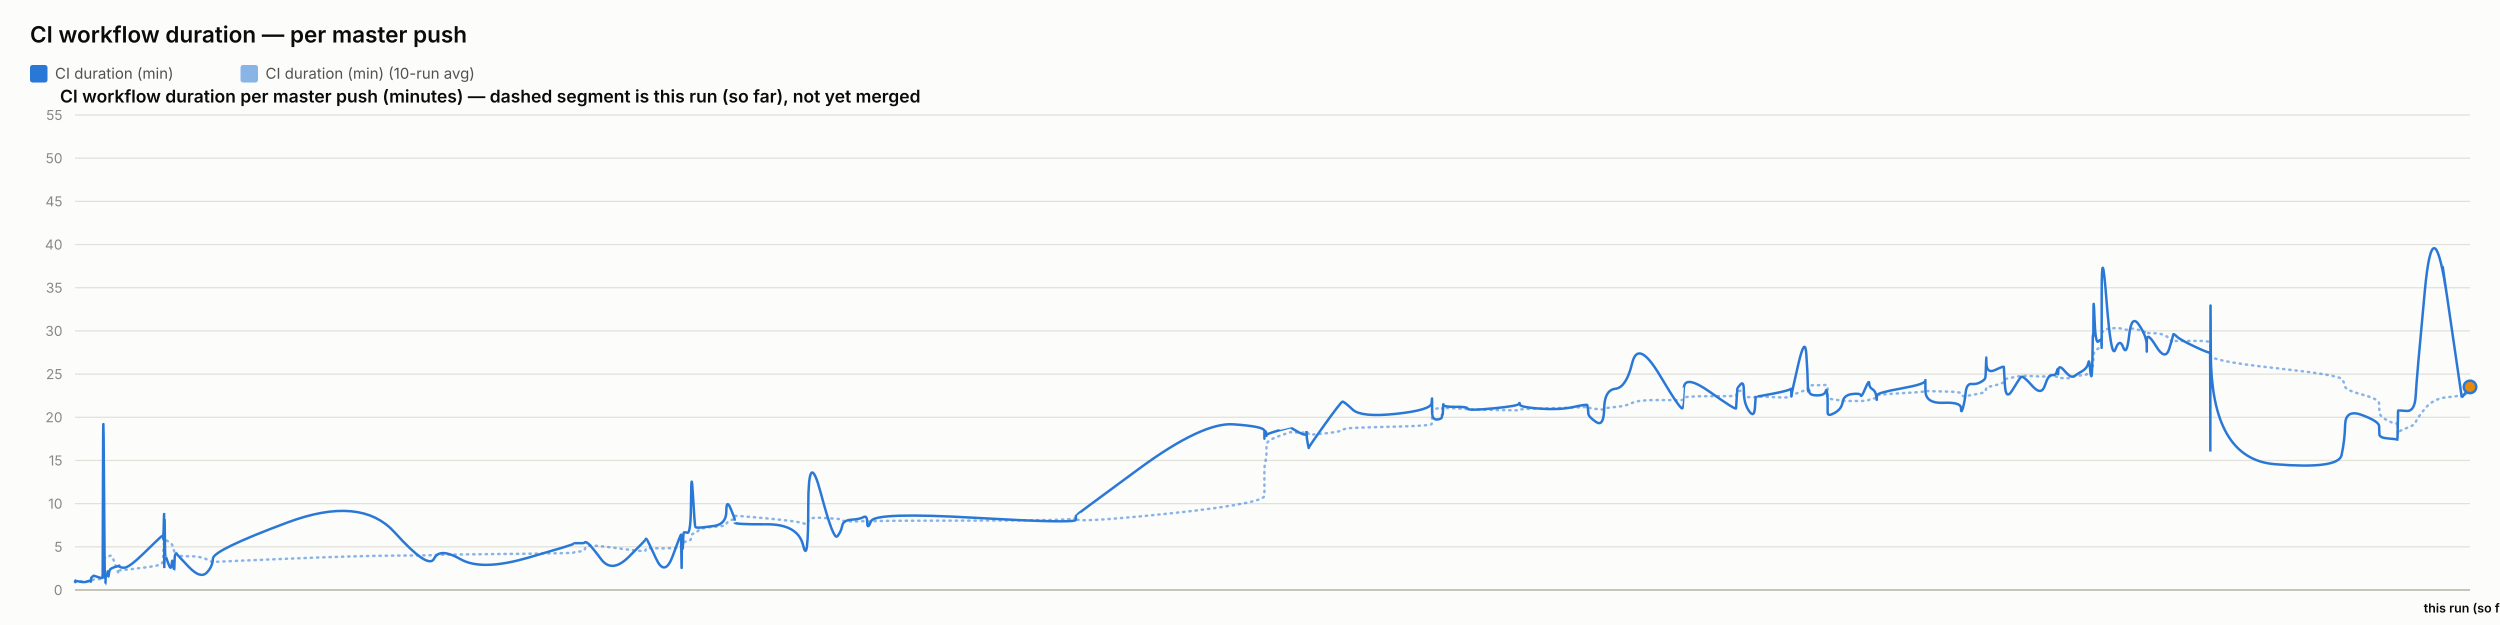
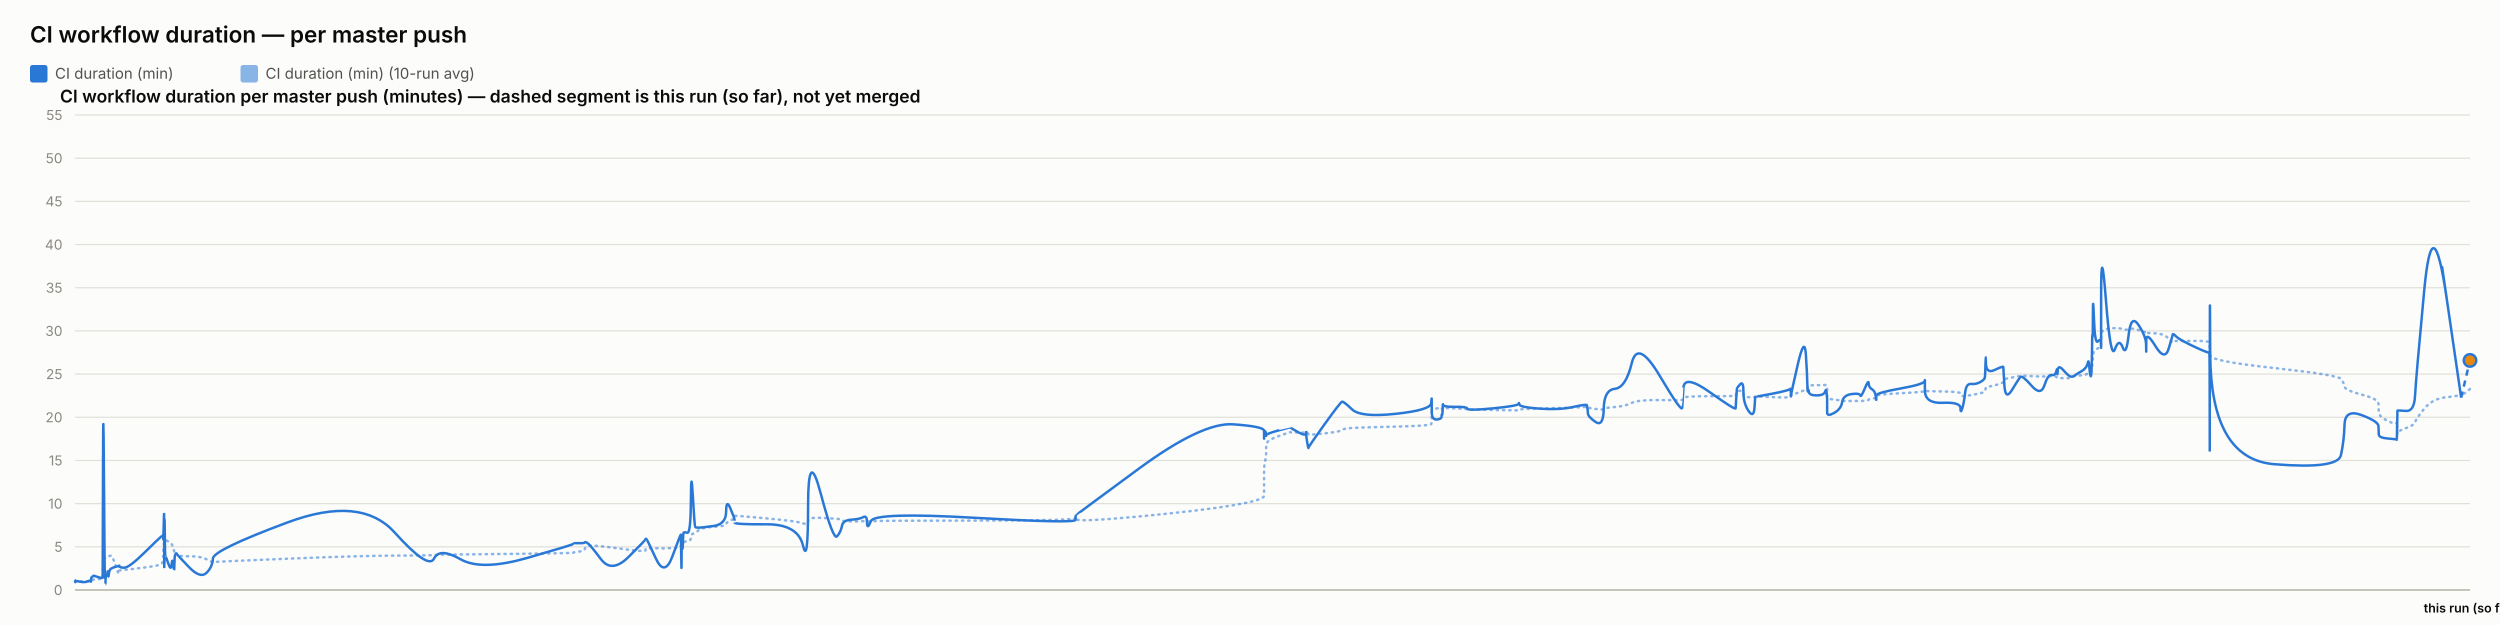
<svg xmlns="http://www.w3.org/2000/svg" width="2000" height="500" viewBox="0 0 2000 500" font-family="system-ui, -apple-system, sans-serif">
  <rect x="0" y="0" width="2000" height="500" fill="#fcfcfb" />
  <text x="24" y="34" font-size="18" font-weight="600" fill="#0b0b0b">CI workflow duration — per master push</text>
  <rect x="24" y="52" width="14" height="14" rx="2" fill="#2a78d6" />
  <text x="44" y="63" font-size="12" fill="#52514e" font-family="system-ui, -apple-system, sans-serif">CI duration (min)</text>
  <rect x="192.4" y="52" width="14" height="14" rx="2" fill="#2a78d6" opacity="0.55" />
  <text x="212.4" y="63" font-size="12" fill="#52514e" font-family="system-ui, -apple-system, sans-serif">CI duration (min) (10-run avg)</text>
  <text x="48" y="82" font-size="14" font-weight="600" fill="#0b0b0b" font-family="system-ui, -apple-system, sans-serif">CI workflow duration per master push (minutes) — dashed segment is this run (so far), not yet merged</text>
  <line x1="60" y1="472" x2="1976" y2="472" stroke="#e1e0d9" stroke-width="1" />
  <text x="50" y="476" font-size="11" text-anchor="end" fill="#898781" font-family="system-ui, -apple-system, sans-serif">0</text>
  <line x1="60" y1="437.455" x2="1976" y2="437.455" stroke="#e1e0d9" stroke-width="1" />
  <text x="50" y="441.455" font-size="11" text-anchor="end" fill="#898781" font-family="system-ui, -apple-system, sans-serif">5</text>
  <line x1="60" y1="402.909" x2="1976" y2="402.909" stroke="#e1e0d9" stroke-width="1" />
  <text x="50" y="406.909" font-size="11" text-anchor="end" fill="#898781" font-family="system-ui, -apple-system, sans-serif">10</text>
  <line x1="60" y1="368.364" x2="1976" y2="368.364" stroke="#e1e0d9" stroke-width="1" />
  <text x="50" y="372.364" font-size="11" text-anchor="end" fill="#898781" font-family="system-ui, -apple-system, sans-serif">15</text>
  <line x1="60" y1="333.818" x2="1976" y2="333.818" stroke="#e1e0d9" stroke-width="1" />
  <text x="50" y="337.818" font-size="11" text-anchor="end" fill="#898781" font-family="system-ui, -apple-system, sans-serif">20</text>
  <line x1="60" y1="299.273" x2="1976" y2="299.273" stroke="#e1e0d9" stroke-width="1" />
  <text x="50" y="303.273" font-size="11" text-anchor="end" fill="#898781" font-family="system-ui, -apple-system, sans-serif">25</text>
  <line x1="60" y1="264.727" x2="1976" y2="264.727" stroke="#e1e0d9" stroke-width="1" />
  <text x="50" y="268.727" font-size="11" text-anchor="end" fill="#898781" font-family="system-ui, -apple-system, sans-serif">30</text>
  <line x1="60" y1="230.182" x2="1976" y2="230.182" stroke="#e1e0d9" stroke-width="1" />
  <text x="50" y="234.182" font-size="11" text-anchor="end" fill="#898781" font-family="system-ui, -apple-system, sans-serif">35</text>
  <line x1="60" y1="195.636" x2="1976" y2="195.636" stroke="#e1e0d9" stroke-width="1" />
  <text x="50" y="199.636" font-size="11" text-anchor="end" fill="#898781" font-family="system-ui, -apple-system, sans-serif">40</text>
  <line x1="60" y1="161.091" x2="1976" y2="161.091" stroke="#e1e0d9" stroke-width="1" />
  <text x="50" y="165.091" font-size="11" text-anchor="end" fill="#898781" font-family="system-ui, -apple-system, sans-serif">45</text>
  <line x1="60" y1="126.545" x2="1976" y2="126.545" stroke="#e1e0d9" stroke-width="1" />
  <text x="50" y="130.545" font-size="11" text-anchor="end" fill="#898781" font-family="system-ui, -apple-system, sans-serif">50</text>
  <line x1="60" y1="92" x2="1976" y2="92" stroke="#e1e0d9" stroke-width="1" />
  <text x="50" y="96" font-size="11" text-anchor="end" fill="#898781" font-family="system-ui, -apple-system, sans-serif">55</text>
  <line x1="60" y1="472" x2="1976" y2="472" stroke="#c3c2b7" stroke-width="1.5" />
-   <path d="M 60 465.552 Q 60.047 465.148 60.16 465.292 Q 60.274 465.436 60.314 465.364 Q 60.354 465.292 60.364 465.18 Q 60.374 465.068 60.41 465.137 Q 60.446 465.206 60.455 465.157 Q 60.464 465.107 64.016 465.171 Q 67.568 465.235 69.734 465.182 Q 71.899 465.129 72.191 465.139 Q 72.484 465.148 72.643 465.143 Q 72.803 465.137 72.819 465.051 Q 72.834 464.964 73.03 464.751 Q 73.226 464.538 73.301 464.4 Q 73.376 464.262 74.026 464.078 Q 74.676 463.893 74.988 463.628 Q 75.299 463.364 78.701 463.283 Q 82.103 463.202 82.142 462.938 Q 82.182 462.673 82.396 454.313 Q 82.611 445.953 83.162 446.074 Q 83.712 446.195 84.078 446.292 Q 84.444 446.39 84.488 446.2 Q 84.532 446.01 85.139 445.941 Q 85.746 445.872 85.835 445.815 Q 85.925 445.757 86.023 445.509 Q 86.121 445.262 86.406 445.383 Q 86.69 445.504 87.05 445.158 Q 87.41 444.813 88.552 444.485 Q 89.694 444.156 92.336 451.935 Q 94.978 459.713 95.125 458.999 Q 95.273 458.285 95.278 457.491 Q 95.283 456.696 95.442 456.443 Q 95.602 456.19 99.44 455.879 Q 103.278 455.568 115.565 454.025 Q 127.853 452.482 129.136 451.112 Q 130.419 449.741 130.47 448.002 Q 130.521 446.264 130.532 444.795 Q 130.542 443.327 130.597 442.245 Q 130.653 441.162 130.697 440.028 Q 130.741 438.894 130.988 436.746 Q 131.235 434.599 131.297 432.572 Q 131.359 430.545 131.392 431.305 Q 131.425 432.065 131.437 429.757 Q 131.448 427.448 131.5 429.262 Q 131.551 431.075 131.586 429.82 Q 131.621 428.565 131.819 429.417 Q 132.018 430.269 132.29 431.167 Q 132.561 432.065 134.699 433.298 Q 136.837 434.53 137.364 435.295 Q 137.891 436.061 138.69 438.508 Q 139.489 440.955 139.527 442.636 Q 139.565 444.318 140.327 442.97 Q 141.089 441.623 141.342 443.408 Q 141.596 445.193 150.931 445.032 Q 160.267 444.87 165.147 447.398 Q 170.028 449.925 170.35 449.666 Q 170.672 449.407 229.762 446.978 Q 288.852 444.548 315.817 444.485 Q 342.782 444.421 347.284 444.047 Q 351.787 443.673 368.432 443.546 Q 385.077 443.419 421.966 442.976 Q 458.856 442.533 458.879 442.13 Q 458.902 441.727 463.277 441.278 Q 467.652 440.828 467.896 439.332 Q 468.139 437.835 470.198 436.948 Q 472.257 436.061 480.895 437 Q 489.533 437.938 502.996 439.746 Q 516.46 441.554 516.462 440.299 Q 516.464 439.044 517.062 438.71 Q 517.659 438.376 524.752 438.641 Q 531.844 438.905 538.27 438.462 Q 544.696 438.019 544.734 437.76 Q 544.772 437.501 544.807 437.201 Q 544.841 436.902 544.848 436.579 Q 544.855 436.257 545.1 437.598 Q 545.345 438.94 545.387 437.581 Q 545.43 436.222 545.747 436.038 Q 546.063 435.854 546.098 436.487 Q 546.133 437.121 546.398 436.913 Q 546.663 436.706 546.944 434.869 Q 547.226 433.033 549.966 433.038 Q 552.705 433.044 552.866 430.206 Q 553.027 427.367 554.399 426.987 Q 555.771 426.607 556.312 426.377 Q 556.853 426.147 559.089 424.12 Q 561.325 422.093 571.164 421.477 Q 581.003 420.861 581.055 419.382 Q 581.108 417.902 584.422 416.445 Q 587.737 414.988 587.738 414.476 Q 587.739 413.964 587.741 413.515 Q 587.742 413.065 587.743 412.697 Q 587.745 412.328 613.093 414.672 Q 638.44 417.015 642.51 418.627 Q 646.58 420.239 646.617 416.969 Q 646.654 413.699 656.725 414.228 Q 666.797 414.758 669.854 415.058 Q 672.911 415.357 673.721 416.221 Q 674.531 417.084 681.247 417.13 Q 687.964 417.176 690.848 416.94 Q 693.733 416.704 693.817 417.096 Q 693.902 417.487 696.851 416.986 Q 699.801 416.485 780.199 416.468 Q 860.597 416.451 860.644 414.424 Q 860.691 412.398 860.695 415.167 Q 860.699 417.936 911.319 413.186 Q 961.94 408.436 986.729 404.228 Q 1011.518 400.019 1011.52 396.616 Q 1011.521 393.213 1011.522 389.765 Q 1011.523 386.316 1011.524 383.356 Q 1011.525 380.397 1011.527 376.378 Q 1011.528 372.359 1012.351 369.187 Q 1013.173 366.015 1013.176 362.537 Q 1013.178 359.059 1013.18 355.772 Q 1013.182 352.484 1022.984 348.961 Q 1032.785 345.437 1032.787 345.638 Q 1032.789 345.84 1033.022 345.915 Q 1033.254 345.99 1039.233 346.047 Q 1045.211 346.105 1045.213 345.944 Q 1045.216 345.782 1045.218 345.621 Q 1045.22 345.46 1046.123 346.226 Q 1047.027 346.992 1047.04 347.55 Q 1047.054 348.108 1059.922 346.715 Q 1072.789 345.322 1074.006 344.026 Q 1075.222 342.731 1082.049 342.351 Q 1088.877 341.971 1116.896 341.286 Q 1144.916 340.601 1145.274 339.305 Q 1145.632 338.01 1145.637 336.749 Q 1145.642 335.488 1145.648 334.192 Q 1145.653 332.897 1145.673 331.573 Q 1145.692 330.248 1145.696 329.08 Q 1145.699 327.911 1149.631 326.811 Q 1153.564 325.712 1153.57 326.189 Q 1153.576 326.667 1153.928 327.237 Q 1154.281 327.807 1154.442 327.185 Q 1154.604 326.564 1154.72 326.443 Q 1154.835 326.322 1164.321 326.748 Q 1173.807 327.174 1174.237 327.404 Q 1174.666 327.635 1194.766 328.009 Q 1214.867 328.383 1215.253 328.297 Q 1215.639 328.21 1215.859 327.704 Q 1216.078 327.197 1231.872 326.834 Q 1247.666 326.472 1258.779 326.074 Q 1269.893 325.677 1269.906 325.314 Q 1269.919 324.952 1270.233 325.257 Q 1270.547 325.562 1270.64 325.953 Q 1270.733 326.345 1276.893 327.168 Q 1283.052 327.992 1283.326 327.157 Q 1283.6 326.322 1292.301 325.591 Q 1301.001 324.859 1305.734 322.338 Q 1310.467 319.816 1328.117 320.046 Q 1345.768 320.276 1346.078 319.971 Q 1346.388 319.666 1346.413 319.608 Q 1346.438 319.551 1347.044 318.244 Q 1347.649 316.937 1368.255 316.972 Q 1388.861 317.006 1388.871 316.574 Q 1388.881 316.142 1389.398 314.605 Q 1389.915 313.068 1389.922 312.987 Q 1389.93 312.907 1392.527 312.625 Q 1395.124 312.342 1395.125 314.939 Q 1395.127 317.536 1399.273 317.76 Q 1403.42 317.985 1403.973 317.732 Q 1404.527 317.478 1404.663 317.259 Q 1404.799 317.041 1418.363 317.697 Q 1431.926 318.353 1432.463 317.432 Q 1433 316.511 1433.079 316.206 Q 1433.159 315.901 1433.164 316.096 Q 1433.168 316.292 1438.602 314.185 Q 1444.036 312.078 1445.066 311.795 Q 1446.096 311.513 1446.227 311.116 Q 1446.359 310.719 1446.761 309.504 Q 1447.162 308.289 1447.465 308.26 Q 1447.768 308.232 1453.686 308.168 Q 1459.605 308.105 1460.466 308.001 Q 1461.327 307.898 1461.708 308.347 Q 1462.089 308.796 1462.091 308.836 Q 1462.093 308.876 1462.094 309.325 Q 1462.095 309.775 1462.098 312.699 Q 1462.101 315.624 1462.103 317.357 Q 1462.105 319.09 1467.682 319.706 Q 1473.26 320.322 1474.087 320.605 Q 1474.913 320.887 1481.511 320.789 Q 1488.11 320.691 1488.604 320.789 Q 1489.098 320.887 1492.198 320.547 Q 1495.299 320.207 1495.345 319.752 Q 1495.391 319.298 1497.932 318.964 Q 1500.474 318.63 1500.952 318.468 Q 1501.43 318.307 1501.437 317.904 Q 1501.444 317.501 1501.452 316.54 Q 1501.459 315.578 1520.85 314.582 Q 1540.241 313.586 1540.285 312.866 Q 1540.329 312.147 1540.332 312.573 Q 1540.336 312.999 1554.562 313.166 Q 1568.787 313.333 1568.801 314.732 Q 1568.815 316.131 1570.26 316.724 Q 1571.705 317.317 1572.506 317.012 Q 1573.306 316.707 1577.243 316.05 Q 1581.179 315.394 1584.479 314.657 Q 1587.779 313.92 1588.198 313.252 Q 1588.616 312.584 1588.811 311.283 Q 1589.007 309.982 1589.13 309.855 Q 1589.252 309.728 1596.108 308.22 Q 1602.963 306.712 1603.063 305.353 Q 1603.163 303.994 1603.894 303.464 Q 1604.625 302.935 1609.873 302.025 Q 1615.121 301.115 1616.622 300.77 Q 1618.123 300.424 1625.601 300.902 Q 1633.079 301.38 1635.93 301.161 Q 1638.781 300.942 1641.736 300.925 Q 1644.692 300.908 1645.514 301.512 Q 1646.336 302.117 1646.34 302.238 Q 1646.344 302.359 1646.625 302.29 Q 1646.905 302.221 1651.136 302.549 Q 1655.366 302.877 1657.099 301.915 Q 1658.831 300.954 1660.056 300.752 Q 1661.281 300.551 1665.562 300.286 Q 1669.844 300.021 1670.597 298.495 Q 1671.351 296.97 1671.846 296.993 Q 1672.342 297.016 1673.003 297.085 Q 1673.664 297.154 1673.93 296.118 Q 1674.197 295.081 1674.233 293.291 Q 1674.269 291.5 1674.491 290.527 Q 1674.713 289.554 1674.759 286.145 Q 1674.805 282.737 1675.579 281.447 Q 1676.353 280.158 1678.714 278.707 Q 1681.076 277.256 1681.195 276.392 Q 1681.314 275.528 1681.324 275.16 Q 1681.334 274.792 1681.349 269.345 Q 1681.365 263.898 1685.17 263.242 Q 1688.975 262.585 1692.336 262.459 Q 1695.698 262.332 1698.542 263.311 Q 1701.387 264.29 1703.33 263.242 Q 1705.273 262.194 1711.256 264.002 Q 1717.239 265.81 1717.335 266.144 Q 1717.431 266.478 1717.439 266.944 Q 1717.447 267.41 1717.449 266.788 Q 1717.451 266.167 1724.873 266.662 Q 1732.295 267.157 1735.431 271.032 Q 1738.567 274.907 1738.648 273.795 Q 1738.729 272.684 1741.362 272.765 Q 1743.994 272.845 1755.894 272.719 Q 1767.794 272.592 1768.007 274.095 Q 1768.22 275.598 1768.249 282.058 Q 1768.277 288.518 1768.298 284.332 Q 1768.319 280.146 1768.633 284.516 Q 1768.948 288.886 1819.849 294.419 Q 1870.751 299.952 1873.253 303.13 Q 1875.756 306.308 1876.109 309.233 Q 1876.463 312.158 1889.829 315.688 Q 1903.196 319.217 1903.293 322.867 Q 1903.39 326.518 1903.532 329.886 Q 1903.674 333.254 1910.769 336.772 Q 1917.865 340.29 1917.933 337.992 Q 1918.001 335.695 1918.223 342.201 Q 1918.445 348.707 1918.457 346.755 Q 1918.469 344.804 1925.196 342.495 Q 1931.923 340.186 1932.55 337.739 Q 1933.177 335.292 1939.875 327.001 Q 1946.572 318.71 1958.004 317.755 Q 1969.435 316.799 1972.718 315.037 Q 1969.435 316.799 1976 313.275" fill="none" stroke="#2a78d6" stroke-width="2" stroke-dasharray="1,4" stroke-linecap="round" opacity="0.55" />
-   <path d="M 60 465.552 Q 60.047 464.745 60.16 465.379 Q 60.274 466.012 60.314 465.436 Q 60.354 464.861 60.364 464.515 Q 60.374 464.17 60.41 465.033 Q 60.446 465.897 60.455 465.206 Q 60.464 464.515 64.016 465.321 Q 67.568 466.127 69.734 465.206 Q 71.899 464.285 72.191 464.803 Q 72.484 465.321 72.643 465.379 Q 72.803 465.436 72.819 464.227 Q 72.834 463.018 73.03 462.385 Q 73.226 461.752 73.301 461.924 Q 73.376 462.097 74.026 461.291 Q 74.676 460.485 74.988 460.542 Q 75.299 460.6 78.701 461.752 Q 82.103 462.903 82.142 461.867 Q 82.182 460.83 82.396 378.958 Q 82.611 297.085 83.162 382.412 Q 83.712 467.739 84.078 467.567 Q 84.444 467.394 84.488 463.306 Q 84.532 459.218 85.139 459.794 Q 85.746 460.37 85.835 460.658 Q 85.925 460.945 86.023 458.239 Q 86.121 455.533 86.406 459.276 Q 86.69 463.018 87.05 459.506 Q 87.41 455.994 88.552 455.13 Q 89.694 454.267 92.336 453.461 Q 94.978 452.655 95.125 453.058 Q 95.273 453.461 95.278 452.482 Q 95.283 451.503 95.442 452.827 Q 95.602 454.152 99.44 454.152 Q 103.278 454.152 115.565 442.118 Q 127.853 430.085 129.136 429.106 Q 130.419 428.127 130.47 428.185 Q 130.521 428.242 130.532 427.436 Q 130.542 426.63 130.597 429.624 Q 130.653 432.618 130.697 431.294 Q 130.741 429.97 130.988 420.239 Q 131.235 410.509 131.297 410.739 Q 131.359 410.97 131.392 440.161 Q 131.425 469.352 131.437 438.664 Q 131.448 407.976 131.5 437.167 Q 131.551 466.358 131.586 434.691 Q 131.621 403.024 131.819 424.155 Q 132.018 445.285 132.29 444.939 Q 132.561 444.594 134.699 450.927 Q 136.837 457.261 137.364 451.273 Q 137.891 445.285 138.69 452.367 Q 139.489 459.448 139.527 452.021 Q 139.565 444.594 140.327 443.5 Q 141.089 442.406 141.342 443.039 Q 141.596 443.673 150.931 453.403 Q 160.267 463.133 165.147 458.355 Q 170.028 453.576 170.35 446.839 Q 170.672 440.103 229.762 418.052 Q 288.852 396 315.817 425.997 Q 342.782 455.994 347.284 446.897 Q 351.787 437.8 368.432 447.358 Q 385.077 456.915 421.966 446.321 Q 458.856 435.727 458.879 435.036 Q 458.902 434.345 463.277 434.518 Q 467.652 434.691 467.896 433.942 Q 468.139 433.194 470.198 434.518 Q 472.257 435.842 480.895 447.358 Q 489.533 458.873 502.996 445.515 Q 516.46 432.158 516.462 431.524 Q 516.464 430.891 517.062 431.006 Q 517.659 431.121 524.752 446.667 Q 531.844 462.212 538.27 444.536 Q 544.696 426.861 544.734 428.012 Q 544.772 429.164 544.807 428.933 Q 544.841 428.703 544.848 427.724 Q 544.855 426.745 545.1 444.709 Q 545.345 462.673 545.387 447.185 Q 545.43 431.697 545.747 430.085 Q 546.063 428.473 546.098 436.015 Q 546.133 443.558 546.398 435.267 Q 546.663 426.976 546.944 426.227 Q 547.226 425.479 549.966 426.227 Q 552.705 426.976 552.866 399.685 Q 553.027 372.394 554.399 396.748 Q 555.771 421.103 556.312 421.621 Q 556.853 422.139 559.089 422.139 Q 561.325 422.139 571.164 420.758 Q 581.003 419.376 581.055 409.127 Q 581.108 398.879 584.422 406.652 Q 587.737 414.424 587.738 415.576 Q 587.739 416.727 587.741 416.612 Q 587.742 416.497 587.743 418.052 Q 587.745 419.606 613.093 419.433 Q 638.44 419.261 642.51 436.303 Q 646.58 453.345 646.617 405.039 Q 646.654 356.733 656.725 394.733 Q 666.797 432.733 669.854 429.048 Q 672.911 425.364 673.721 420.758 Q 674.531 416.152 681.247 415.748 Q 687.964 415.345 690.848 413.676 Q 693.733 412.006 693.817 418.167 Q 693.902 424.327 696.851 416.958 Q 699.801 409.588 780.199 414.252 Q 860.597 418.915 860.644 415.864 Q 860.691 412.812 860.695 412.467 Q 860.699 412.121 911.319 374.927 Q 961.94 337.733 986.729 339.461 Q 1011.518 341.188 1011.52 344.642 Q 1011.521 348.097 1011.522 347.233 Q 1011.523 346.37 1011.524 349.594 Q 1011.525 352.818 1011.527 348.385 Q 1011.528 343.952 1012.351 345.045 Q 1013.173 346.139 1013.176 347.752 Q 1013.178 349.364 1013.18 348.212 Q 1013.182 347.061 1022.984 344.355 Q 1032.785 341.648 1032.787 341.706 Q 1032.789 341.764 1033.022 342.224 Q 1033.254 342.685 1039.233 345.967 Q 1045.211 349.248 1045.213 346.197 Q 1045.216 343.145 1045.218 346.37 Q 1045.22 349.594 1046.123 354.43 Q 1047.027 359.267 1047.04 358.288 Q 1047.054 357.309 1059.922 339.403 Q 1072.789 321.497 1074.006 321.324 Q 1075.222 321.152 1082.049 327.6 Q 1088.877 334.048 1116.896 331.055 Q 1144.916 328.061 1145.274 322.418 Q 1145.632 316.776 1145.637 320.403 Q 1145.642 324.03 1145.648 320.633 Q 1145.653 317.236 1145.673 320.173 Q 1145.692 323.109 1145.696 329.5 Q 1145.699 335.891 1149.631 335.603 Q 1153.564 335.315 1153.57 333.185 Q 1153.576 331.055 1153.928 331.803 Q 1154.281 332.552 1154.442 327.082 Q 1154.604 321.612 1154.72 323.627 Q 1154.835 325.642 1164.321 325.47 Q 1173.807 325.297 1174.237 326.967 Q 1174.666 328.636 1194.766 326.679 Q 1214.867 324.721 1215.253 323.052 Q 1215.639 321.382 1215.859 323.57 Q 1216.078 325.758 1231.872 326.909 Q 1247.666 328.061 1258.779 325.585 Q 1269.893 323.109 1269.906 324.203 Q 1269.919 325.297 1270.233 326.506 Q 1270.547 327.715 1270.64 330.594 Q 1270.733 333.473 1276.893 337.618 Q 1283.052 341.764 1283.326 326.852 Q 1283.6 311.939 1292.301 311.018 Q 1301.001 310.097 1305.734 290.521 Q 1310.467 270.945 1328.117 300.655 Q 1345.768 330.364 1346.078 326.161 Q 1346.388 321.958 1346.413 321.958 Q 1346.438 321.958 1347.044 310.558 Q 1347.649 299.158 1368.255 313.782 Q 1388.861 328.406 1388.871 326.621 Q 1388.881 324.836 1389.398 317.927 Q 1389.915 311.018 1389.922 310.673 Q 1389.93 310.327 1392.527 307.391 Q 1395.124 304.455 1395.125 313.667 Q 1395.127 322.879 1399.273 328.867 Q 1403.42 334.855 1403.973 325.873 Q 1404.527 316.891 1404.663 317.236 Q 1404.799 317.582 1418.363 314.933 Q 1431.926 312.285 1432.463 311.133 Q 1433 309.982 1433.079 314.358 Q 1433.159 318.733 1433.164 316.833 Q 1433.168 314.933 1438.602 291.558 Q 1444.036 268.182 1445.066 283.497 Q 1446.096 298.812 1446.227 306.873 Q 1446.359 314.933 1446.761 312.745 Q 1447.162 310.558 1447.465 313.436 Q 1447.768 316.315 1453.686 316.315 Q 1459.605 316.315 1460.466 313.264 Q 1461.327 310.212 1461.708 314.588 Q 1462.089 318.964 1462.091 319.252 Q 1462.093 319.539 1462.094 321.727 Q 1462.095 323.915 1462.098 325.297 Q 1462.101 326.679 1462.103 330.076 Q 1462.105 333.473 1467.682 330.364 Q 1473.26 327.255 1474.087 321.727 Q 1474.913 316.2 1481.511 315.279 Q 1488.11 314.358 1488.604 316.315 Q 1489.098 318.273 1492.198 310.845 Q 1495.299 303.418 1495.345 306.642 Q 1495.391 309.867 1497.932 311.364 Q 1500.474 312.861 1500.952 316.776 Q 1501.43 320.691 1501.437 319.655 Q 1501.444 318.618 1501.452 316.43 Q 1501.459 314.242 1520.85 310.788 Q 1540.241 307.333 1540.285 304.57 Q 1540.329 301.806 1540.332 312.342 Q 1540.336 322.879 1554.562 322.245 Q 1568.787 321.612 1568.801 326.506 Q 1568.815 331.4 1570.26 326.564 Q 1571.705 321.727 1572.506 314.242 Q 1573.306 306.758 1577.243 307.161 Q 1581.179 307.564 1584.479 305.721 Q 1587.779 303.879 1588.198 302.382 Q 1588.616 300.885 1588.811 291.097 Q 1589.007 281.309 1589.13 290.291 Q 1589.252 299.273 1596.108 295.991 Q 1602.963 292.709 1603.063 293.573 Q 1603.163 294.436 1603.894 307.621 Q 1604.625 320.806 1609.873 312.17 Q 1615.121 303.533 1616.622 301.691 Q 1618.123 299.848 1625.601 308.485 Q 1633.079 317.121 1635.93 308.312 Q 1638.781 299.503 1641.736 300.021 Q 1644.692 300.539 1645.514 296.97 Q 1646.336 293.4 1646.34 297.545 Q 1646.344 301.691 1646.625 296.509 Q 1646.905 291.327 1651.136 296.164 Q 1655.366 301 1657.099 301.288 Q 1658.831 301.576 1660.056 300.539 Q 1661.281 299.503 1665.562 297.027 Q 1669.844 294.552 1670.597 290.579 Q 1671.351 286.606 1671.846 293.285 Q 1672.342 299.964 1673.003 300.942 Q 1673.664 301.921 1673.93 287.297 Q 1674.197 272.673 1674.233 269.276 Q 1674.269 265.879 1674.491 268.873 Q 1674.713 271.867 1674.759 252.348 Q 1674.805 232.83 1675.579 254.306 Q 1676.353 275.782 1678.714 273.133 Q 1681.076 270.485 1681.195 273.882 Q 1681.314 277.279 1681.324 278.258 Q 1681.334 279.236 1681.349 235.133 Q 1681.365 191.03 1685.17 239.912 Q 1688.975 288.794 1692.336 279.467 Q 1695.698 270.139 1698.542 277.797 Q 1701.387 285.455 1703.33 268.182 Q 1705.273 250.909 1711.256 259.948 Q 1717.239 268.988 1717.335 275.724 Q 1717.431 282.461 1717.439 281.136 Q 1717.447 279.812 1717.449 272.327 Q 1717.451 264.842 1724.873 276.991 Q 1732.295 289.139 1735.431 278.833 Q 1738.567 268.527 1738.648 267.548 Q 1738.729 266.57 1741.362 269.161 Q 1743.994 271.752 1755.894 277.336 Q 1767.794 282.921 1768.007 281.942 Q 1768.22 280.964 1768.249 339.576 Q 1768.277 398.188 1768.298 298.467 Q 1768.319 198.745 1768.633 282.979 Q 1768.948 367.212 1819.849 371.358 Q 1870.751 375.503 1873.253 364.103 Q 1875.756 352.703 1876.109 339.864 Q 1876.463 327.024 1889.829 332.091 Q 1903.196 337.158 1903.293 340.958 Q 1903.39 344.758 1903.532 347.521 Q 1903.674 350.285 1910.769 350.803 Q 1917.865 351.321 1917.933 351.782 Q 1918.001 352.242 1918.223 340.555 Q 1918.445 328.867 1918.457 328.521 Q 1918.469 328.176 1925.196 328.752 Q 1931.923 329.327 1932.55 316.545 Q 1933.177 303.764 1939.875 232.485 Q 1946.572 161.206 1958.004 239.624 Q 1946.572 161.206 1969.435 318.042" fill="none" stroke="#2a78d6" stroke-width="2" />
-   <path d="M 1969.435 318.042 L 1976 309.521" fill="none" stroke="#2a78d6" stroke-width="2" stroke-dasharray="5,4" />
-   <circle cx="1976" cy="309.521" r="5" fill="#e8890c" stroke="#2a78d6" stroke-width="2" />
+   <path d="M 60 465.552 Q 60.047 465.148 60.16 465.292 Q 60.274 465.436 60.314 465.364 Q 60.354 465.292 60.364 465.18 Q 60.374 465.068 60.41 465.137 Q 60.445 465.206 60.455 465.157 Q 60.464 465.107 64.015 465.171 Q 67.566 465.235 69.731 465.182 Q 71.896 465.129 72.188 465.139 Q 72.48 465.148 72.64 465.143 Q 72.8 465.137 72.815 465.051 Q 72.831 464.964 73.026 464.751 Q 73.222 464.538 73.297 464.4 Q 73.373 464.262 74.022 464.078 Q 74.672 463.893 74.983 463.628 Q 75.295 463.364 78.696 463.283 Q 82.096 463.202 82.136 462.938 Q 82.176 462.673 82.39 454.313 Q 82.605 445.953 83.155 446.074 Q 83.706 446.195 84.072 446.292 Q 84.438 446.39 84.481 446.2 Q 84.525 446.01 85.132 445.941 Q 85.739 445.872 85.828 445.815 Q 85.918 445.757 86.016 445.509 Q 86.114 445.262 86.398 445.383 Q 86.683 445.504 87.043 445.158 Q 87.402 444.813 88.544 444.485 Q 89.686 444.156 92.327 451.935 Q 94.969 459.713 95.116 458.999 Q 95.263 458.285 95.268 457.491 Q 95.273 456.696 95.433 456.443 Q 95.592 456.19 99.429 455.879 Q 103.266 455.568 115.55 454.025 Q 127.834 452.482 129.117 451.112 Q 130.4 449.741 130.451 448.002 Q 130.502 446.264 130.512 444.795 Q 130.523 443.327 130.578 442.245 Q 130.633 441.162 130.677 440.028 Q 130.721 438.894 130.968 436.746 Q 131.216 434.599 131.277 432.572 Q 131.339 430.545 131.372 431.305 Q 131.406 432.065 131.417 429.757 Q 131.428 427.448 131.48 429.262 Q 131.532 431.075 131.566 429.82 Q 131.601 428.565 131.799 429.417 Q 131.998 430.269 132.27 431.167 Q 132.541 432.065 134.679 433.298 Q 136.816 434.53 137.343 435.295 Q 137.869 436.061 138.668 438.508 Q 139.467 440.955 139.505 442.636 Q 139.543 444.318 140.305 442.97 Q 141.067 441.623 141.32 443.408 Q 141.573 445.193 150.906 445.032 Q 160.239 444.87 165.118 447.398 Q 169.998 449.925 170.319 449.666 Q 170.641 449.407 229.715 446.978 Q 288.789 444.548 315.747 444.485 Q 342.704 444.421 347.205 444.047 Q 351.707 443.673 368.347 443.546 Q 384.987 443.419 421.867 442.976 Q 458.746 442.533 458.769 442.13 Q 458.792 441.727 463.166 441.278 Q 467.539 440.828 467.783 439.332 Q 468.027 437.835 470.085 436.948 Q 472.143 436.061 480.779 437 Q 489.415 437.938 502.874 439.746 Q 516.334 441.554 516.336 440.299 Q 516.338 439.044 516.936 438.71 Q 517.533 438.376 524.624 438.641 Q 531.714 438.905 538.138 438.462 Q 544.563 438.019 544.601 437.76 Q 544.639 437.501 544.673 437.201 Q 544.708 436.902 544.715 436.579 Q 544.721 436.257 544.966 437.598 Q 545.211 438.94 545.254 437.581 Q 545.296 436.222 545.613 436.038 Q 545.929 435.854 545.964 436.487 Q 545.999 437.121 546.264 436.913 Q 546.529 436.706 546.81 434.869 Q 547.092 433.033 549.831 433.038 Q 552.57 433.044 552.73 430.206 Q 552.891 427.367 554.262 426.987 Q 555.634 426.607 556.175 426.377 Q 556.716 426.147 558.951 424.12 Q 561.186 422.093 571.023 421.477 Q 580.86 420.861 580.912 419.382 Q 580.964 417.902 584.278 416.445 Q 587.591 414.988 587.593 414.476 Q 587.594 413.964 587.595 413.515 Q 587.597 413.065 587.598 412.697 Q 587.599 412.328 612.94 414.672 Q 638.281 417.015 642.35 418.627 Q 646.418 420.239 646.455 416.969 Q 646.492 413.699 656.561 414.228 Q 666.63 414.758 669.686 415.058 Q 672.742 415.357 673.552 416.221 Q 674.362 417.084 681.076 417.13 Q 687.791 417.176 690.675 416.94 Q 693.558 416.704 693.643 417.096 Q 693.727 417.487 696.676 416.986 Q 699.624 416.485 780.001 416.468 Q 860.377 416.451 860.423 414.424 Q 860.47 412.398 860.474 415.167 Q 860.478 417.936 911.085 413.186 Q 961.691 408.436 986.474 404.228 Q 1011.256 400.019 1011.258 396.616 Q 1011.259 393.213 1011.26 389.765 Q 1011.261 386.316 1011.262 383.356 Q 1011.263 380.397 1011.265 376.378 Q 1011.266 372.359 1012.089 369.187 Q 1012.911 366.015 1012.913 362.537 Q 1012.916 359.059 1012.918 355.772 Q 1012.92 352.484 1022.718 348.961 Q 1032.517 345.437 1032.519 345.638 Q 1032.522 345.84 1032.754 345.915 Q 1032.986 345.99 1038.963 346.047 Q 1044.94 346.105 1044.942 345.944 Q 1044.944 345.782 1044.946 345.621 Q 1044.949 345.46 1045.852 346.226 Q 1046.755 346.992 1046.769 347.55 Q 1046.782 348.108 1059.646 346.715 Q 1072.51 345.322 1073.727 344.026 Q 1074.943 342.731 1081.768 342.351 Q 1088.593 341.971 1116.605 341.286 Q 1144.617 340.601 1144.975 339.305 Q 1145.333 338.01 1145.338 336.749 Q 1145.343 335.488 1145.349 334.192 Q 1145.354 332.897 1145.374 331.573 Q 1145.393 330.248 1145.397 329.08 Q 1145.4 327.911 1149.331 326.811 Q 1153.263 325.712 1153.269 326.189 Q 1153.274 326.667 1153.627 327.237 Q 1153.979 327.807 1154.141 327.185 Q 1154.303 326.564 1154.418 326.443 Q 1154.534 326.322 1164.017 326.748 Q 1173.501 327.174 1173.93 327.404 Q 1174.359 327.635 1194.454 328.009 Q 1214.549 328.383 1214.935 328.297 Q 1215.321 328.21 1215.54 327.704 Q 1215.759 327.197 1231.549 326.834 Q 1247.339 326.472 1258.449 326.074 Q 1269.559 325.677 1269.572 325.314 Q 1269.585 324.952 1269.9 325.257 Q 1270.214 325.562 1270.306 325.953 Q 1270.399 326.345 1276.557 327.168 Q 1282.715 327.992 1282.989 327.157 Q 1283.263 326.322 1291.961 325.591 Q 1300.659 324.859 1305.391 322.338 Q 1310.123 319.816 1327.768 320.046 Q 1345.413 320.276 1345.724 319.971 Q 1346.034 319.666 1346.059 319.608 Q 1346.084 319.551 1346.689 318.244 Q 1347.295 316.937 1367.895 316.972 Q 1388.495 317.006 1388.505 316.574 Q 1388.515 316.142 1389.032 314.605 Q 1389.549 313.068 1389.556 312.987 Q 1389.563 312.907 1392.16 312.625 Q 1394.756 312.342 1394.758 314.939 Q 1394.759 317.536 1398.905 317.76 Q 1403.05 317.985 1403.603 317.732 Q 1404.157 317.478 1404.293 317.259 Q 1404.429 317.041 1417.989 317.697 Q 1431.548 318.353 1432.085 317.432 Q 1432.622 316.511 1432.701 316.206 Q 1432.781 315.901 1432.785 316.096 Q 1432.79 316.292 1438.222 314.185 Q 1443.655 312.078 1444.685 311.795 Q 1445.715 311.513 1445.846 311.116 Q 1445.977 310.719 1446.379 309.504 Q 1446.78 308.289 1447.083 308.26 Q 1447.385 308.232 1453.303 308.168 Q 1459.22 308.105 1460.08 308.001 Q 1460.941 307.898 1461.322 308.347 Q 1461.703 308.796 1461.705 308.836 Q 1461.707 308.876 1461.708 309.325 Q 1461.709 309.775 1461.712 312.699 Q 1461.715 315.624 1461.717 317.357 Q 1461.718 319.09 1467.295 319.706 Q 1472.871 320.322 1473.697 320.605 Q 1474.523 320.887 1481.12 320.789 Q 1487.717 320.691 1488.21 320.789 Q 1488.704 320.887 1491.804 320.547 Q 1494.904 320.207 1494.95 319.752 Q 1494.996 319.298 1497.536 318.964 Q 1500.077 318.63 1500.555 318.468 Q 1501.033 318.307 1501.04 317.904 Q 1501.047 317.501 1501.055 316.54 Q 1501.062 315.578 1520.448 314.582 Q 1539.833 313.586 1539.877 312.866 Q 1539.921 312.147 1539.925 312.573 Q 1539.928 312.999 1554.15 313.166 Q 1568.372 313.333 1568.385 314.732 Q 1568.399 316.131 1569.844 316.724 Q 1571.289 317.317 1572.089 317.012 Q 1572.889 316.707 1576.825 316.05 Q 1580.76 315.394 1584.059 314.657 Q 1587.358 313.92 1587.777 313.252 Q 1588.195 312.584 1588.39 311.283 Q 1588.586 309.982 1588.708 309.855 Q 1588.831 309.728 1595.684 308.22 Q 1602.538 306.712 1602.638 305.353 Q 1602.738 303.994 1603.469 303.464 Q 1604.2 302.935 1609.446 302.025 Q 1614.693 301.115 1616.193 300.77 Q 1617.694 300.424 1625.17 300.902 Q 1632.646 301.38 1635.496 301.161 Q 1638.346 300.942 1641.301 300.925 Q 1644.255 300.908 1645.077 301.512 Q 1645.899 302.117 1645.903 302.238 Q 1645.907 302.359 1646.188 302.29 Q 1646.468 302.221 1650.697 302.549 Q 1654.927 302.877 1656.659 301.915 Q 1658.391 300.954 1659.615 300.752 Q 1660.84 300.551 1665.12 300.286 Q 1669.4 300.021 1670.154 298.495 Q 1670.907 296.97 1671.402 296.993 Q 1671.898 297.016 1672.559 297.085 Q 1673.219 297.154 1673.486 296.118 Q 1673.752 295.081 1673.788 293.291 Q 1673.824 291.5 1674.046 290.527 Q 1674.268 289.554 1674.314 286.145 Q 1674.36 282.737 1675.134 281.447 Q 1675.908 280.158 1678.269 278.707 Q 1680.629 277.256 1680.748 276.392 Q 1680.868 275.528 1680.878 275.16 Q 1680.888 274.792 1680.903 269.345 Q 1680.918 263.898 1684.722 263.242 Q 1688.526 262.585 1691.887 262.459 Q 1695.247 262.332 1698.091 263.311 Q 1700.935 264.29 1702.877 263.242 Q 1704.82 262.194 1710.801 264.002 Q 1716.783 265.81 1716.879 266.144 Q 1716.975 266.478 1716.983 266.944 Q 1716.991 267.41 1716.993 266.788 Q 1716.995 266.167 1724.415 266.662 Q 1731.835 267.157 1734.97 271.032 Q 1738.105 274.907 1738.186 273.795 Q 1738.267 272.684 1740.899 272.765 Q 1743.531 272.845 1755.427 272.719 Q 1767.324 272.592 1767.536 274.095 Q 1767.749 275.598 1767.778 282.058 Q 1767.807 288.518 1767.828 284.332 Q 1767.849 280.146 1768.163 284.516 Q 1768.477 288.886 1819.364 294.419 Q 1870.252 299.952 1872.754 303.13 Q 1875.256 306.308 1875.609 309.233 Q 1875.963 312.158 1889.325 315.688 Q 1902.688 319.217 1902.785 322.867 Q 1902.882 326.518 1903.024 329.886 Q 1903.166 333.254 1910.259 336.772 Q 1917.353 340.29 1917.421 337.992 Q 1917.49 335.695 1917.711 342.201 Q 1917.933 348.707 1917.945 346.755 Q 1917.958 344.804 1924.682 342.495 Q 1931.407 340.186 1932.034 337.739 Q 1932.661 335.292 1939.357 327.001 Q 1946.053 318.71 1957.481 317.755 Q 1968.909 316.799 1972.455 313.978 Q 1968.909 316.799 1976 311.156" fill="none" stroke="#2a78d6" stroke-width="2" stroke-dasharray="1,4" stroke-linecap="round" opacity="0.55" />
+   <path d="M 60 465.552 Q 60.047 464.745 60.16 465.379 Q 60.274 466.012 60.314 465.436 Q 60.354 464.861 60.364 464.515 Q 60.374 464.17 60.41 465.033 Q 60.445 465.897 60.455 465.206 Q 60.464 464.515 64.015 465.321 Q 67.566 466.127 69.731 465.206 Q 71.896 464.285 72.188 464.803 Q 72.48 465.321 72.64 465.379 Q 72.8 465.436 72.815 464.227 Q 72.831 463.018 73.026 462.385 Q 73.222 461.752 73.297 461.924 Q 73.373 462.097 74.022 461.291 Q 74.672 460.485 74.983 460.542 Q 75.295 460.6 78.696 461.752 Q 82.096 462.903 82.136 461.867 Q 82.176 460.83 82.39 378.958 Q 82.605 297.085 83.155 382.412 Q 83.706 467.739 84.072 467.567 Q 84.438 467.394 84.481 463.306 Q 84.525 459.218 85.132 459.794 Q 85.739 460.37 85.828 460.658 Q 85.918 460.945 86.016 458.239 Q 86.114 455.533 86.398 459.276 Q 86.683 463.018 87.043 459.506 Q 87.402 455.994 88.544 455.13 Q 89.686 454.267 92.327 453.461 Q 94.969 452.655 95.116 453.058 Q 95.263 453.461 95.268 452.482 Q 95.273 451.503 95.433 452.827 Q 95.592 454.152 99.429 454.152 Q 103.266 454.152 115.55 442.118 Q 127.834 430.085 129.117 429.106 Q 130.4 428.127 130.451 428.185 Q 130.502 428.242 130.512 427.436 Q 130.523 426.63 130.578 429.624 Q 130.633 432.618 130.677 431.294 Q 130.721 429.97 130.968 420.239 Q 131.216 410.509 131.277 410.739 Q 131.339 410.97 131.372 440.161 Q 131.406 469.352 131.417 438.664 Q 131.428 407.976 131.48 437.167 Q 131.532 466.358 131.566 434.691 Q 131.601 403.024 131.799 424.155 Q 131.998 445.285 132.27 444.939 Q 132.541 444.594 134.679 450.927 Q 136.816 457.261 137.343 451.273 Q 137.869 445.285 138.668 452.367 Q 139.467 459.448 139.505 452.021 Q 139.543 444.594 140.305 443.5 Q 141.067 442.406 141.32 443.039 Q 141.573 443.673 150.906 453.403 Q 160.239 463.133 165.118 458.355 Q 169.998 453.576 170.319 446.839 Q 170.641 440.103 229.715 418.052 Q 288.789 396 315.747 425.997 Q 342.704 455.994 347.205 446.897 Q 351.707 437.8 368.347 447.358 Q 384.987 456.915 421.867 446.321 Q 458.746 435.727 458.769 435.036 Q 458.792 434.345 463.166 434.518 Q 467.539 434.691 467.783 433.942 Q 468.027 433.194 470.085 434.518 Q 472.143 435.842 480.779 447.358 Q 489.415 458.873 502.874 445.515 Q 516.334 432.158 516.336 431.524 Q 516.338 430.891 516.936 431.006 Q 517.533 431.121 524.624 446.667 Q 531.714 462.212 538.138 444.536 Q 544.563 426.861 544.601 428.012 Q 544.639 429.164 544.673 428.933 Q 544.708 428.703 544.715 427.724 Q 544.721 426.745 544.966 444.709 Q 545.211 462.673 545.254 447.185 Q 545.296 431.697 545.613 430.085 Q 545.929 428.473 545.964 436.015 Q 545.999 443.558 546.264 435.267 Q 546.529 426.976 546.81 426.227 Q 547.092 425.479 549.831 426.227 Q 552.57 426.976 552.73 399.685 Q 552.891 372.394 554.262 396.748 Q 555.634 421.103 556.175 421.621 Q 556.716 422.139 558.951 422.139 Q 561.186 422.139 571.023 420.758 Q 580.86 419.376 580.912 409.127 Q 580.964 398.879 584.278 406.652 Q 587.591 414.424 587.593 415.576 Q 587.594 416.727 587.595 416.612 Q 587.597 416.497 587.598 418.052 Q 587.599 419.606 612.94 419.433 Q 638.281 419.261 642.35 436.303 Q 646.418 453.345 646.455 405.039 Q 646.492 356.733 656.561 394.733 Q 666.63 432.733 669.686 429.048 Q 672.742 425.364 673.552 420.758 Q 674.362 416.152 681.076 415.748 Q 687.791 415.345 690.675 413.676 Q 693.558 412.006 693.643 418.167 Q 693.727 424.327 696.676 416.958 Q 699.624 409.588 780.001 414.252 Q 860.377 418.915 860.423 415.864 Q 860.47 412.812 860.474 412.467 Q 860.478 412.121 911.085 374.927 Q 961.691 337.733 986.474 339.461 Q 1011.256 341.188 1011.258 344.642 Q 1011.259 348.097 1011.26 347.233 Q 1011.261 346.37 1011.262 349.594 Q 1011.263 352.818 1011.265 348.385 Q 1011.266 343.952 1012.089 345.045 Q 1012.911 346.139 1012.913 347.752 Q 1012.916 349.364 1012.918 348.212 Q 1012.92 347.061 1022.718 344.355 Q 1032.517 341.648 1032.519 341.706 Q 1032.522 341.764 1032.754 342.224 Q 1032.986 342.685 1038.963 345.967 Q 1044.94 349.248 1044.942 346.197 Q 1044.944 343.145 1044.946 346.37 Q 1044.949 349.594 1045.852 354.43 Q 1046.755 359.267 1046.769 358.288 Q 1046.782 357.309 1059.646 339.403 Q 1072.51 321.497 1073.727 321.324 Q 1074.943 321.152 1081.768 327.6 Q 1088.593 334.048 1116.605 331.055 Q 1144.617 328.061 1144.975 322.418 Q 1145.333 316.776 1145.338 320.403 Q 1145.343 324.03 1145.349 320.633 Q 1145.354 317.236 1145.374 320.173 Q 1145.393 323.109 1145.397 329.5 Q 1145.4 335.891 1149.331 335.603 Q 1153.263 335.315 1153.269 333.185 Q 1153.274 331.055 1153.627 331.803 Q 1153.979 332.552 1154.141 327.082 Q 1154.303 321.612 1154.418 323.627 Q 1154.534 325.642 1164.017 325.47 Q 1173.501 325.297 1173.93 326.967 Q 1174.359 328.636 1194.454 326.679 Q 1214.549 324.721 1214.935 323.052 Q 1215.321 321.382 1215.54 323.57 Q 1215.759 325.758 1231.549 326.909 Q 1247.339 328.061 1258.449 325.585 Q 1269.559 323.109 1269.572 324.203 Q 1269.585 325.297 1269.9 326.506 Q 1270.214 327.715 1270.306 330.594 Q 1270.399 333.473 1276.557 337.618 Q 1282.715 341.764 1282.989 326.852 Q 1283.263 311.939 1291.961 311.018 Q 1300.659 310.097 1305.391 290.521 Q 1310.123 270.945 1327.768 300.655 Q 1345.413 330.364 1345.724 326.161 Q 1346.034 321.958 1346.059 321.958 Q 1346.084 321.958 1346.689 310.558 Q 1347.295 299.158 1367.895 313.782 Q 1388.495 328.406 1388.505 326.621 Q 1388.515 324.836 1389.032 317.927 Q 1389.549 311.018 1389.556 310.673 Q 1389.563 310.327 1392.16 307.391 Q 1394.756 304.455 1394.758 313.667 Q 1394.759 322.879 1398.905 328.867 Q 1403.05 334.855 1403.603 325.873 Q 1404.157 316.891 1404.293 317.236 Q 1404.429 317.582 1417.989 314.933 Q 1431.548 312.285 1432.085 311.133 Q 1432.622 309.982 1432.701 314.358 Q 1432.781 318.733 1432.785 316.833 Q 1432.79 314.933 1438.222 291.558 Q 1443.655 268.182 1444.685 283.497 Q 1445.715 298.812 1445.846 306.873 Q 1445.977 314.933 1446.379 312.745 Q 1446.78 310.558 1447.083 313.436 Q 1447.385 316.315 1453.303 316.315 Q 1459.22 316.315 1460.08 313.264 Q 1460.941 310.212 1461.322 314.588 Q 1461.703 318.964 1461.705 319.252 Q 1461.707 319.539 1461.708 321.727 Q 1461.709 323.915 1461.712 325.297 Q 1461.715 326.679 1461.717 330.076 Q 1461.718 333.473 1467.295 330.364 Q 1472.871 327.255 1473.697 321.727 Q 1474.523 316.2 1481.12 315.279 Q 1487.717 314.358 1488.21 316.315 Q 1488.704 318.273 1491.804 310.845 Q 1494.904 303.418 1494.95 306.642 Q 1494.996 309.867 1497.536 311.364 Q 1500.077 312.861 1500.555 316.776 Q 1501.033 320.691 1501.04 319.655 Q 1501.047 318.618 1501.055 316.43 Q 1501.062 314.242 1520.448 310.788 Q 1539.833 307.333 1539.877 304.57 Q 1539.921 301.806 1539.925 312.342 Q 1539.928 322.879 1554.15 322.245 Q 1568.372 321.612 1568.385 326.506 Q 1568.399 331.4 1569.844 326.564 Q 1571.289 321.727 1572.089 314.242 Q 1572.889 306.758 1576.825 307.161 Q 1580.76 307.564 1584.059 305.721 Q 1587.358 303.879 1587.777 302.382 Q 1588.195 300.885 1588.39 291.097 Q 1588.586 281.309 1588.708 290.291 Q 1588.831 299.273 1595.684 295.991 Q 1602.538 292.709 1602.638 293.573 Q 1602.738 294.436 1603.469 307.621 Q 1604.2 320.806 1609.446 312.17 Q 1614.693 303.533 1616.193 301.691 Q 1617.694 299.848 1625.17 308.485 Q 1632.646 317.121 1635.496 308.312 Q 1638.346 299.503 1641.301 300.021 Q 1644.255 300.539 1645.077 296.97 Q 1645.899 293.4 1645.903 297.545 Q 1645.907 301.691 1646.188 296.509 Q 1646.468 291.327 1650.697 296.164 Q 1654.927 301 1656.659 301.288 Q 1658.391 301.576 1659.615 300.539 Q 1660.84 299.503 1665.12 297.027 Q 1669.4 294.552 1670.154 290.579 Q 1670.907 286.606 1671.402 293.285 Q 1671.898 299.964 1672.559 300.942 Q 1673.219 301.921 1673.486 287.297 Q 1673.752 272.673 1673.788 269.276 Q 1673.824 265.879 1674.046 268.873 Q 1674.268 271.867 1674.314 252.348 Q 1674.36 232.83 1675.134 254.306 Q 1675.908 275.782 1678.269 273.133 Q 1680.629 270.485 1680.748 273.882 Q 1680.868 277.279 1680.878 278.258 Q 1680.888 279.236 1680.903 235.133 Q 1680.918 191.03 1684.722 239.912 Q 1688.526 288.794 1691.887 279.467 Q 1695.247 270.139 1698.091 277.797 Q 1700.935 285.455 1702.877 268.182 Q 1704.82 250.909 1710.801 259.948 Q 1716.783 268.988 1716.879 275.724 Q 1716.975 282.461 1716.983 281.136 Q 1716.991 279.812 1716.993 272.327 Q 1716.995 264.842 1724.415 276.991 Q 1731.835 289.139 1734.97 278.833 Q 1738.105 268.527 1738.186 267.548 Q 1738.267 266.57 1740.899 269.161 Q 1743.531 271.752 1755.427 277.336 Q 1767.324 282.921 1767.536 281.942 Q 1767.749 280.964 1767.778 339.576 Q 1767.807 398.188 1767.828 298.467 Q 1767.849 198.745 1768.163 282.979 Q 1768.477 367.212 1819.364 371.358 Q 1870.252 375.503 1872.754 364.103 Q 1875.256 352.703 1875.609 339.864 Q 1875.963 327.024 1889.325 332.091 Q 1902.688 337.158 1902.785 340.958 Q 1902.882 344.758 1903.024 347.521 Q 1903.166 350.285 1910.259 350.803 Q 1917.353 351.321 1917.421 351.782 Q 1917.49 352.242 1917.711 340.555 Q 1917.933 328.867 1917.945 328.521 Q 1917.958 328.176 1924.682 328.752 Q 1931.407 329.327 1932.034 316.545 Q 1932.661 303.764 1939.357 232.485 Q 1946.053 161.206 1957.481 239.624 Q 1946.053 161.206 1968.909 318.042" fill="none" stroke="#2a78d6" stroke-width="2" />
+   <path d="M 1968.909 318.042 L 1976 288.333" fill="none" stroke="#2a78d6" stroke-width="2" stroke-dasharray="5,4" />
+   <circle cx="1976" cy="288.333" r="5" fill="#e8890c" stroke="#2a78d6" stroke-width="2" />
  <text x="1976" y="490" font-size="10" text-anchor="middle" fill="#0b0b0b" font-family="system-ui, -apple-system, sans-serif" font-weight="600">this run (so far)</text>
</svg>
